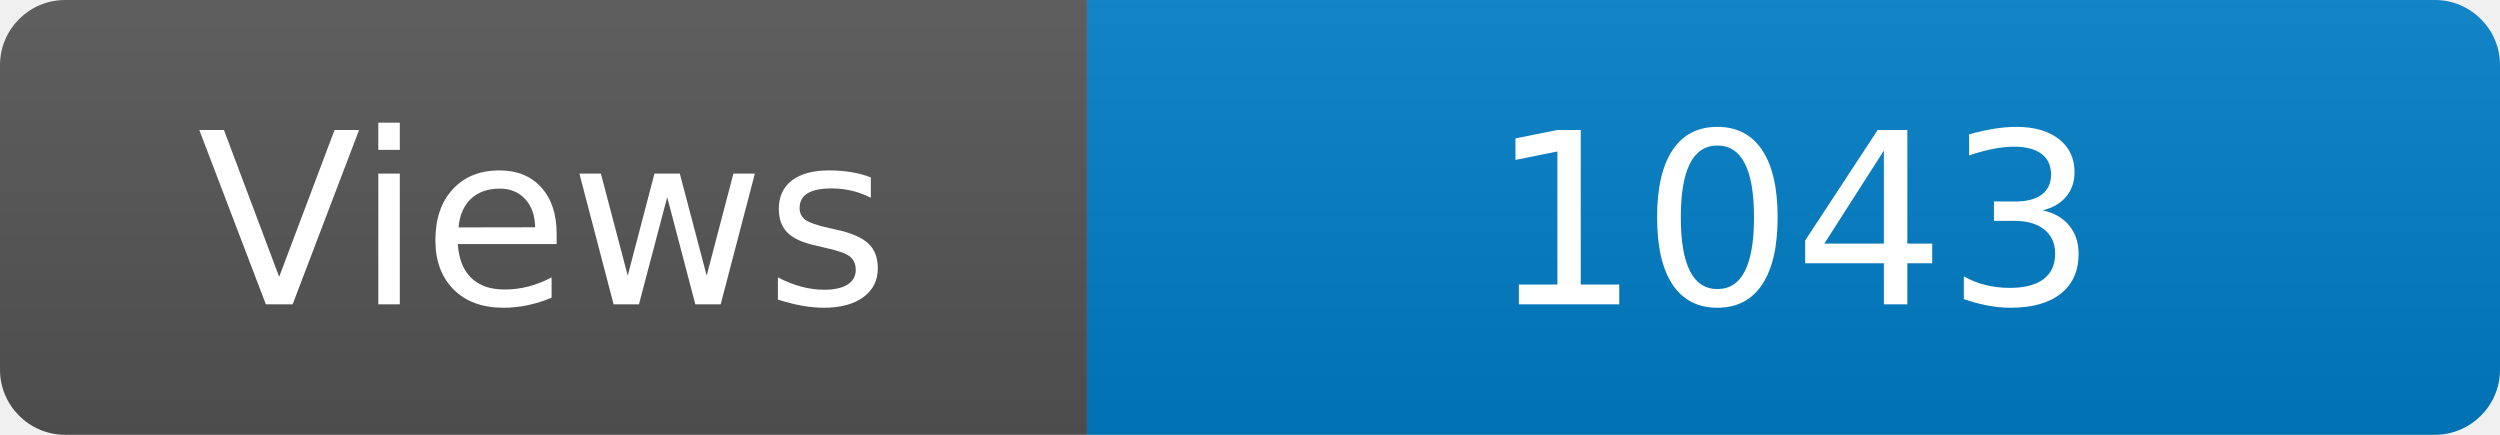
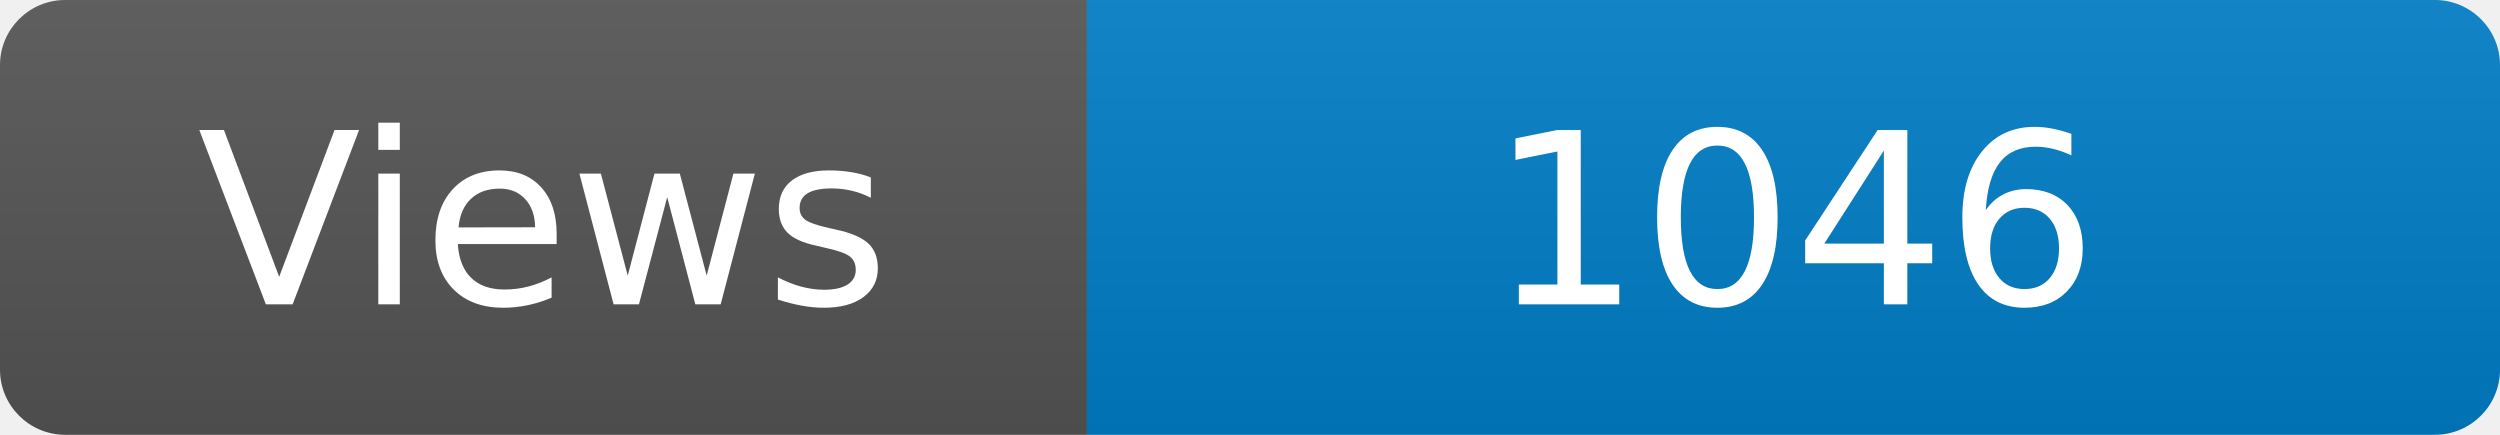
<svg xmlns="http://www.w3.org/2000/svg" width="115" height="20" role="img" aria-label="Maintained?: yes">
  <linearGradient id="s" x2="0" y2="100%">
    <stop offset="0" stop-color="#bbb" stop-opacity=".1" />
    <stop offset="1" stop-opacity=".1" />
  </linearGradient>
  <clipPath id="r">
    <rect width="115" height="20" rx="3" fill="#fff" />
  </clipPath>
  <g clip-path="url(#r)">
    <rect width="50" height="20" fill="#555" />
    <rect x="50" width="160" height="20" fill="#007ec6" />
    <rect width="115" height="20" fill="url(#s)" />
  </g>
  <g fill="#fff" text-anchor="middle" font-family="Verdana,Geneva,DejaVu Sans,sans-serif" font-size="110">
    <text x="250" y="140" transform="scale(.1)" fill="#fff">Views</text>
-     <text x="825" y="140" transform="scale(.1)" fill="#fff">1043</text>
+     <text x="825" y="140" transform="scale(.1)" fill="#fff">1046</text>
  </g>
</svg>
